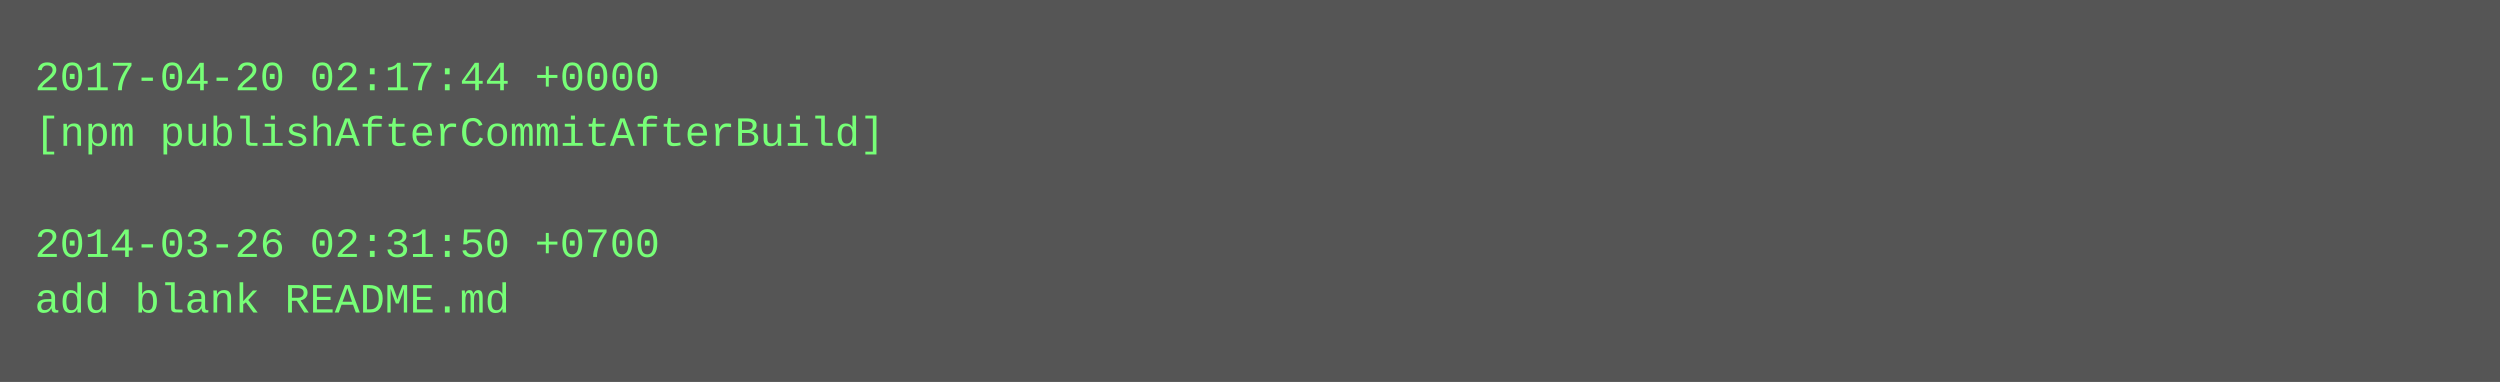
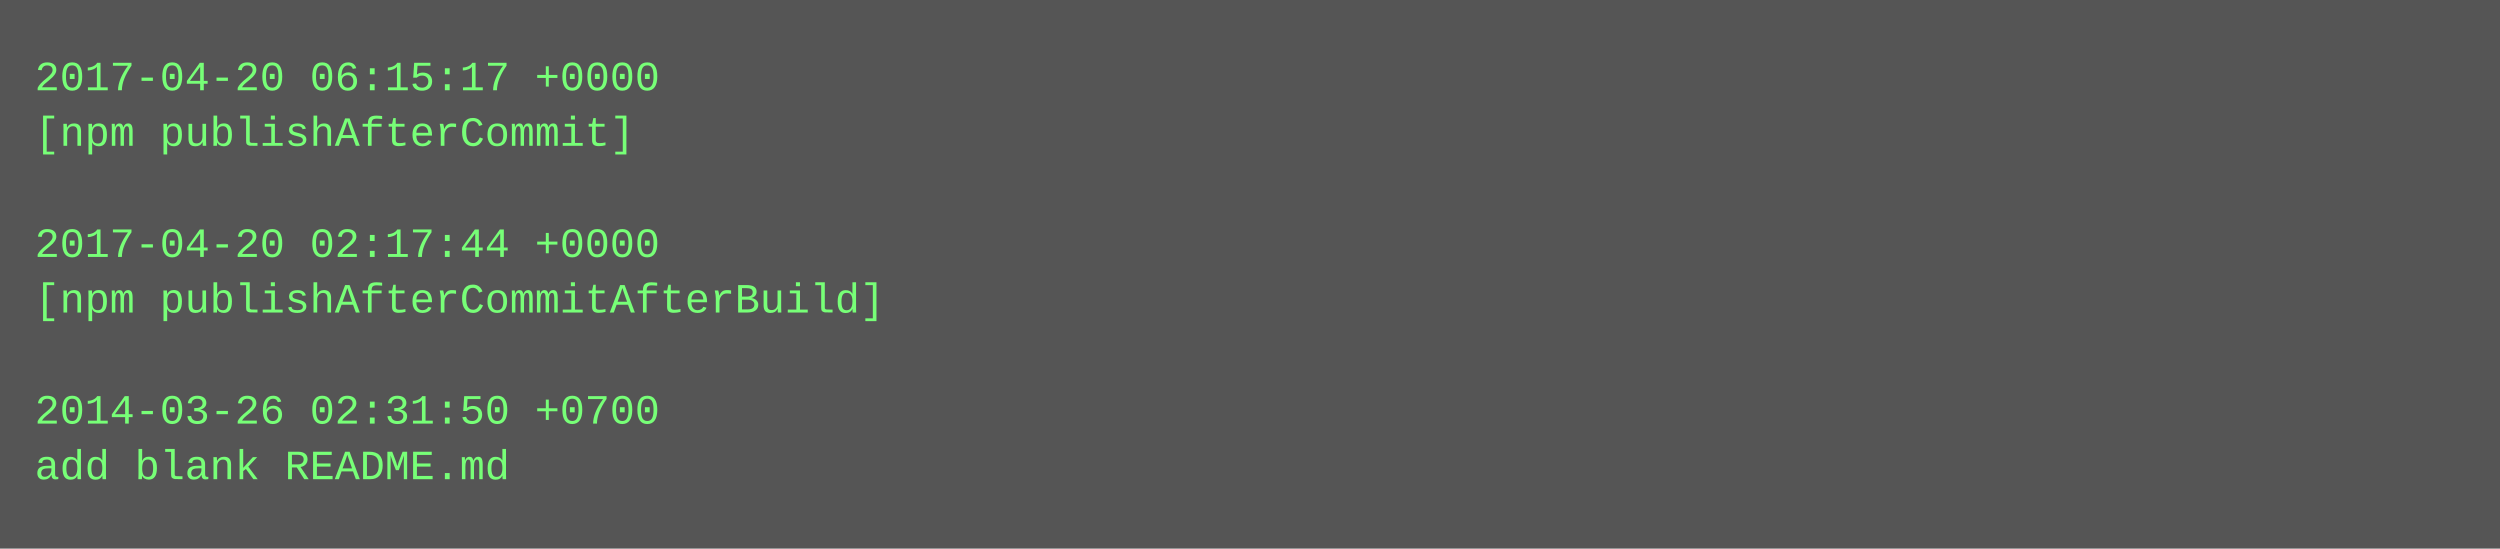
- <svg xmlns="http://www.w3.org/2000/svg" height="110" width="720">
-   <rect height="110" fill="#555" width="720" />
+ <svg xmlns="http://www.w3.org/2000/svg" height="158" width="720">
+   <rect height="158" fill="#555" width="720" />
  <text fill="#7f7" font-family="Courier New" font-size="12" xml:space="preserve">
-     <tspan x="10" y="26">2017-04-20 02:17:44 +0000</tspan>
-     <tspan x="10" y="42">[npm publishAfterCommitAfterBuild]</tspan>
+     <tspan x="10" y="26">2017-04-20 06:15:17 +0000</tspan>
+     <tspan x="10" y="42">[npm publishAfterCommit]</tspan>
    <tspan x="10" y="58" />
-     <tspan x="10" y="74">2014-03-26 02:31:50 +0700</tspan>
-     <tspan x="10" y="90">add blank README.md</tspan>
+     <tspan x="10" y="74">2017-04-20 02:17:44 +0000</tspan>
+     <tspan x="10" y="90">[npm publishAfterCommitAfterBuild]</tspan>
+     <tspan x="10" y="106" />
+     <tspan x="10" y="122">2014-03-26 02:31:50 +0700</tspan>
+     <tspan x="10" y="138">add blank README.md</tspan>
  </text>
</svg>
